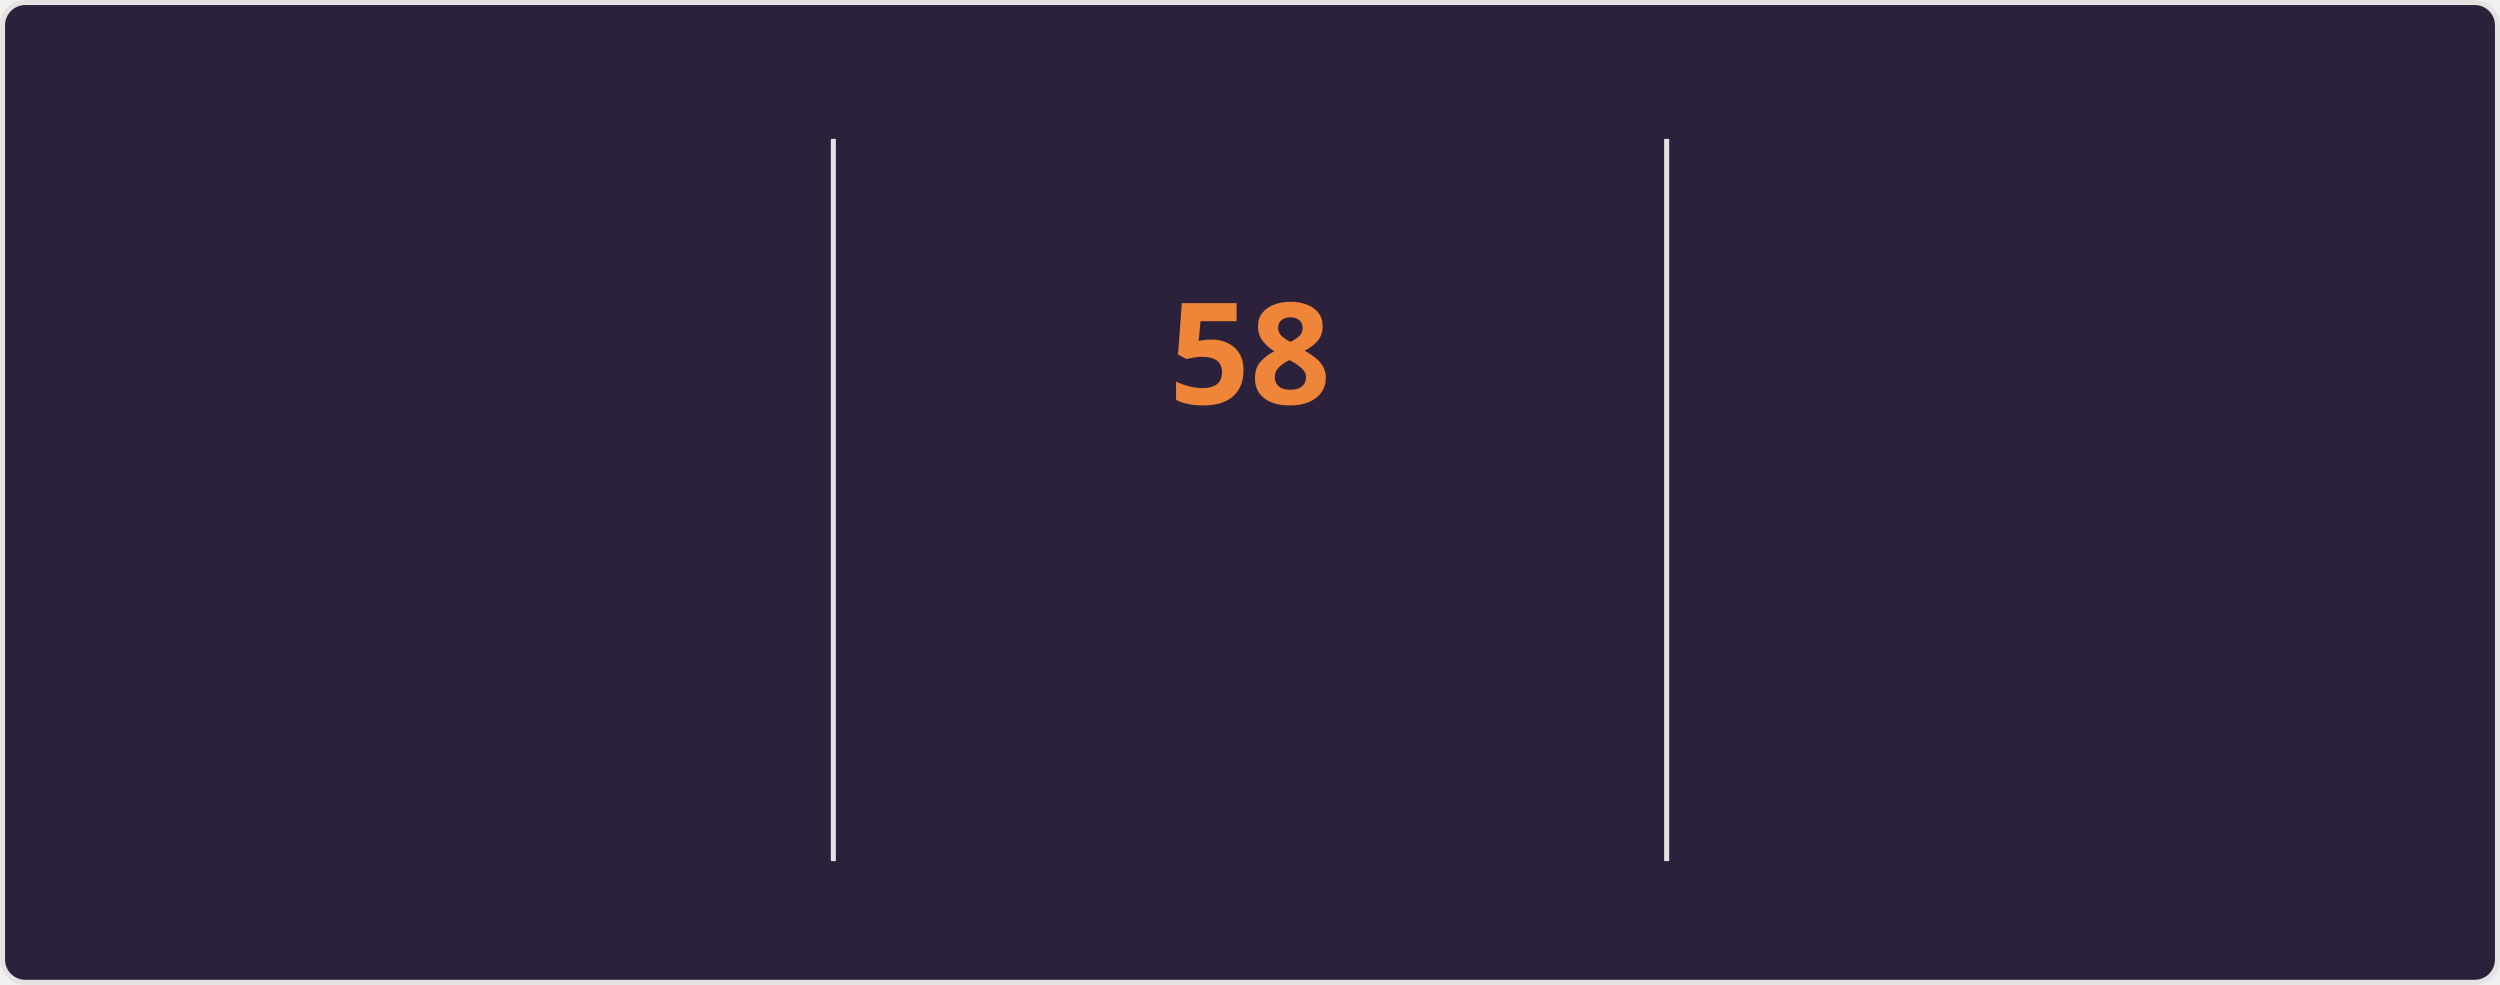
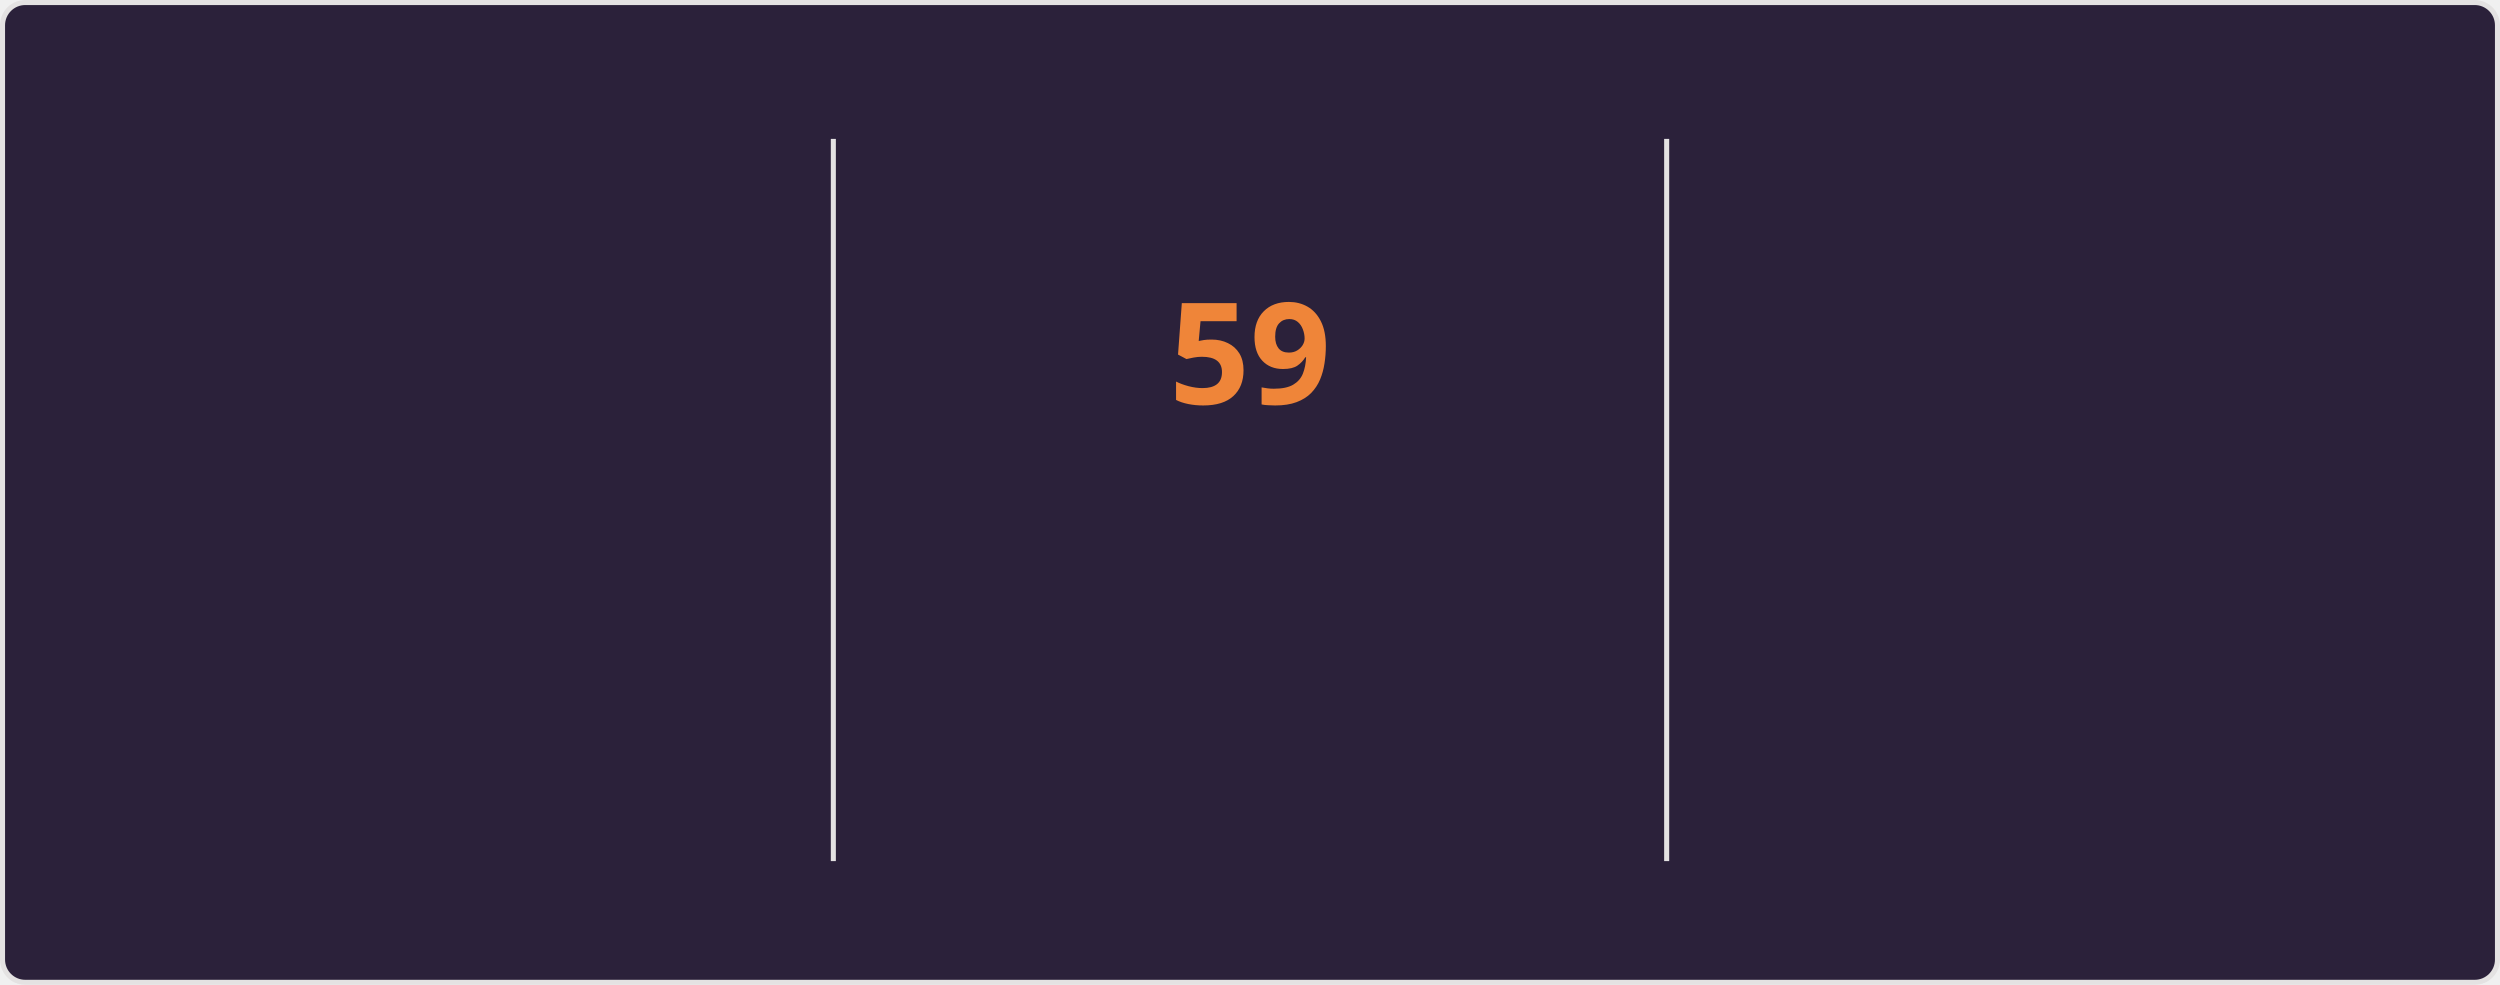
<svg xmlns="http://www.w3.org/2000/svg" style="isolation: isolate" viewBox="0 0 495 195" width="495px" height="195px" direction="ltr">
  <style>
    @keyframes currstreak {
      0% { font-size: 3px; opacity: 0.2; }
      80% { font-size: 34px; opacity: 1; }
      100% { font-size: 28px; opacity: 1; }
    }
    @keyframes fadein {
      0% { opacity: 0; }
      100% { opacity: 1; }
    }
    .big-number {
      font-family: "Segoe UI", Ubuntu, sans-serif;
      font-weight: 700;
      font-size: 28px;
      fill: #e2e9ec;
    }
    .label {
      font-family: "Segoe UI", Ubuntu, sans-serif;
      font-weight: 400;
      font-size: 14px;
      fill: #e2e9ec;
    }
    .range-text {
      font-family: "Segoe UI", Ubuntu, sans-serif;
      font-weight: 400;
      font-size: 12px;
      fill: #e2e9ec;
    }
    .current-streak-num {
      font-family: "Segoe UI", Ubuntu, sans-serif;
      font-weight: 700;
      font-size: 28px;
      fill: #ef8539;
    }</style>
  <defs>
    <clipPath id="outer_rectangle">
      <rect width="495" height="195" rx="4.5" />
    </clipPath>
    <mask id="mask_out_ring_behind_fire">
      <rect width="495" height="195" fill="white" />
      <ellipse id="mask-ellipse" cx="247.5" cy="32" rx="13" ry="18" fill="black" />
    </mask>
  </defs>
  <g clip-path="url(#outer_rectangle)">
    <g style="isolation: isolate">
      <rect fill="#2b213a" rx="4.5" x="0.5" y="0.5" width="494" height="194" stroke="#e4e2e2" />
    </g>
    <g style="isolation: isolate">
      <line x1="165" y1="28" x2="165" y2="170" vector-effect="non-scaling-stroke" stroke-width="1" stroke="#e4e2e2" stroke-linejoin="miter" stroke-linecap="square" stroke-miterlimit="3" />
      <line x1="330" y1="28" x2="330" y2="170" vector-effect="non-scaling-stroke" stroke-width="1" stroke="#e4e2e2" stroke-linejoin="miter" stroke-linecap="square" stroke-miterlimit="3" />
    </g>
    <g style="isolation: isolate">
      <g transform="translate(82.5, 48)">
        <text x="0" y="32" stroke-width="0" text-anchor="middle" class="big-number" style="opacity: 0; animation: fadein 0.5s linear forwards 0.6s">
            4.3K
          </text>
      </g>
      <g transform="translate(82.5, 84)">
        <text x="0" y="32" stroke-width="0" text-anchor="middle" class="label" style="opacity: 0; animation: fadein 0.5s linear forwards 0.7s">
            Total Contributions
          </text>
      </g>
      <g transform="translate(82.5, 114)">
        <text x="0" y="32" stroke-width="0" text-anchor="middle" class="range-text" style="opacity: 0; animation: fadein 0.5s linear forwards 0.8s">
            Nov 9 - Present
          </text>
      </g>
    </g>
    <g style="isolation: isolate">
      <g mask="url(#mask_out_ring_behind_fire)">
        <circle cx="247.5" cy="71" r="40" fill="none" stroke="#e2e9ec" stroke-width="5" style="opacity: 0; animation: fadein 0.5s linear forwards 0.4s" />
      </g>
      <g transform="translate(247.5, 19.5)" stroke-opacity="0" style="opacity: 0; animation: fadein 0.5s linear forwards 0.6s">
        <path d="M -12 -0.5 L 15 -0.5 L 15 23.5 L -12 23.5 L -12 -0.5 Z" fill="none" />
        <path d="M 1.5 0.67 C 1.5 0.67 2.24 3.32 2.24 5.47 C 2.24 7.53 0.89 9.2 -1.17 9.2 C -3.23 9.2 -4.79 7.53 -4.79 5.47 L -4.76 5.11 C -6.78 7.51 -8 10.62 -8 13.99 C -8 18.41 -4.42 22 0 22 C 4.42 22 8 18.41 8 13.99 C 8 8.6 5.41 3.79 1.5 0.67 Z M -0.29 19 C -2.07 19 -3.51 17.6 -3.51 15.86 C -3.51 14.24 -2.46 13.1 -0.7 12.74 C 1.07 12.38 2.9 11.53 3.92 10.16 C 4.31 11.45 4.51 12.81 4.51 14.2 C 4.51 16.85 2.36 19 -0.29 19 Z" fill="#e2e9ec" stroke-opacity="0" />
      </g>
      <g transform="translate(247.5, 48)">
        <text x="0" y="32" stroke-width="0" text-anchor="middle" class="current-streak-num" style="animation: currstreak 0.6s linear forwards">
-             58
+             59
          </text>
      </g>
      <g transform="translate(247.5, 108)">
        <text x="0" y="32" stroke-width="0" text-anchor="middle" class="label" style="opacity: 0; animation: fadein 0.5s linear forwards 0.9s">
            Current Streak
          </text>
      </g>
      <g transform="translate(247.5, 145)">
        <text x="0" y="21" stroke-width="0" text-anchor="middle" class="range-text" style="opacity: 0; animation: fadein 0.5s linear forwards 0.9s">
-             Sep 16 - Nov 12
+             Sep 16 - Nov 13
          </text>
      </g>
    </g>
    <g style="isolation: isolate">
      <g transform="translate(412.5, 48)">
        <text x="0" y="32" stroke-width="0" text-anchor="middle" class="big-number" style="opacity: 0; animation: fadein 0.5s linear forwards 1.2s">
-             58
+             59
          </text>
      </g>
      <g transform="translate(412.5, 84)">
        <text x="0" y="32" stroke-width="0" text-anchor="middle" class="label" style="opacity: 0; animation: fadein 0.5s linear forwards 1.3s">
            Longest Streak
          </text>
      </g>
      <g transform="translate(412.5, 114)">
        <text x="0" y="32" stroke-width="0" text-anchor="middle" class="range-text" style="opacity: 0; animation: fadein 0.5s linear forwards 1.4s">
-             Sep 16 - Nov 12
+             Sep 16 - Nov 13
          </text>
      </g>
    </g>
  </g>
</svg>
